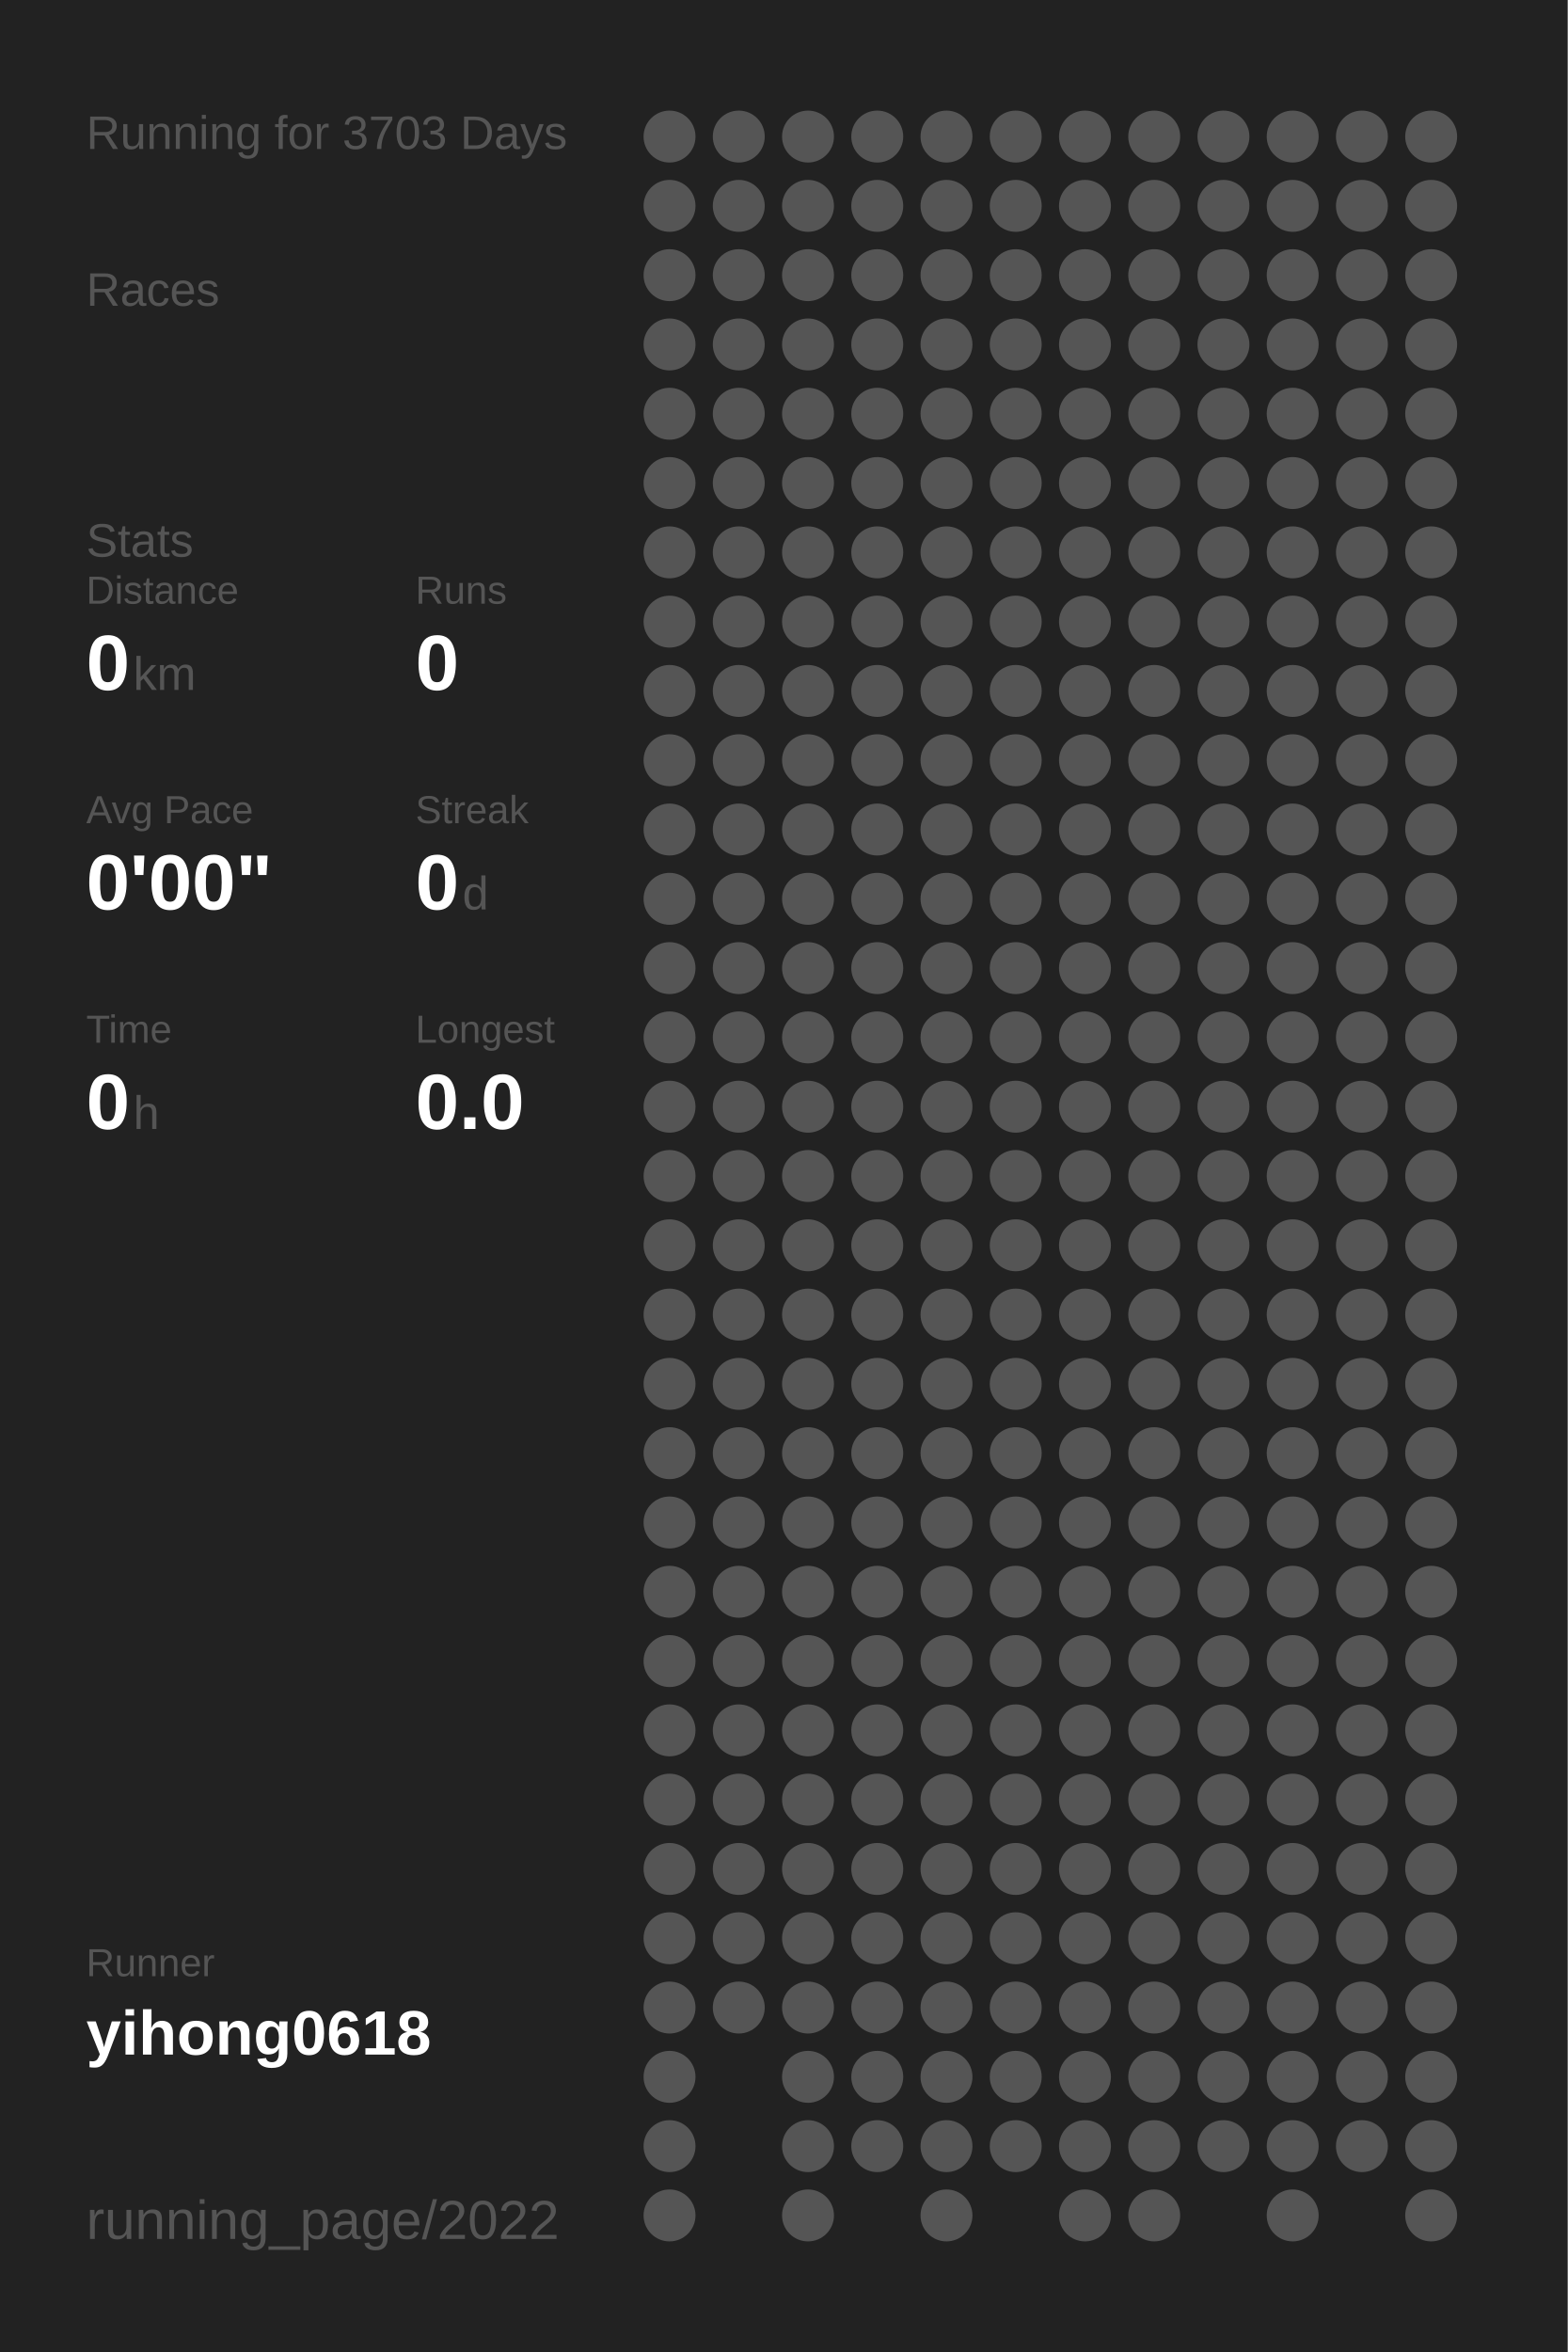
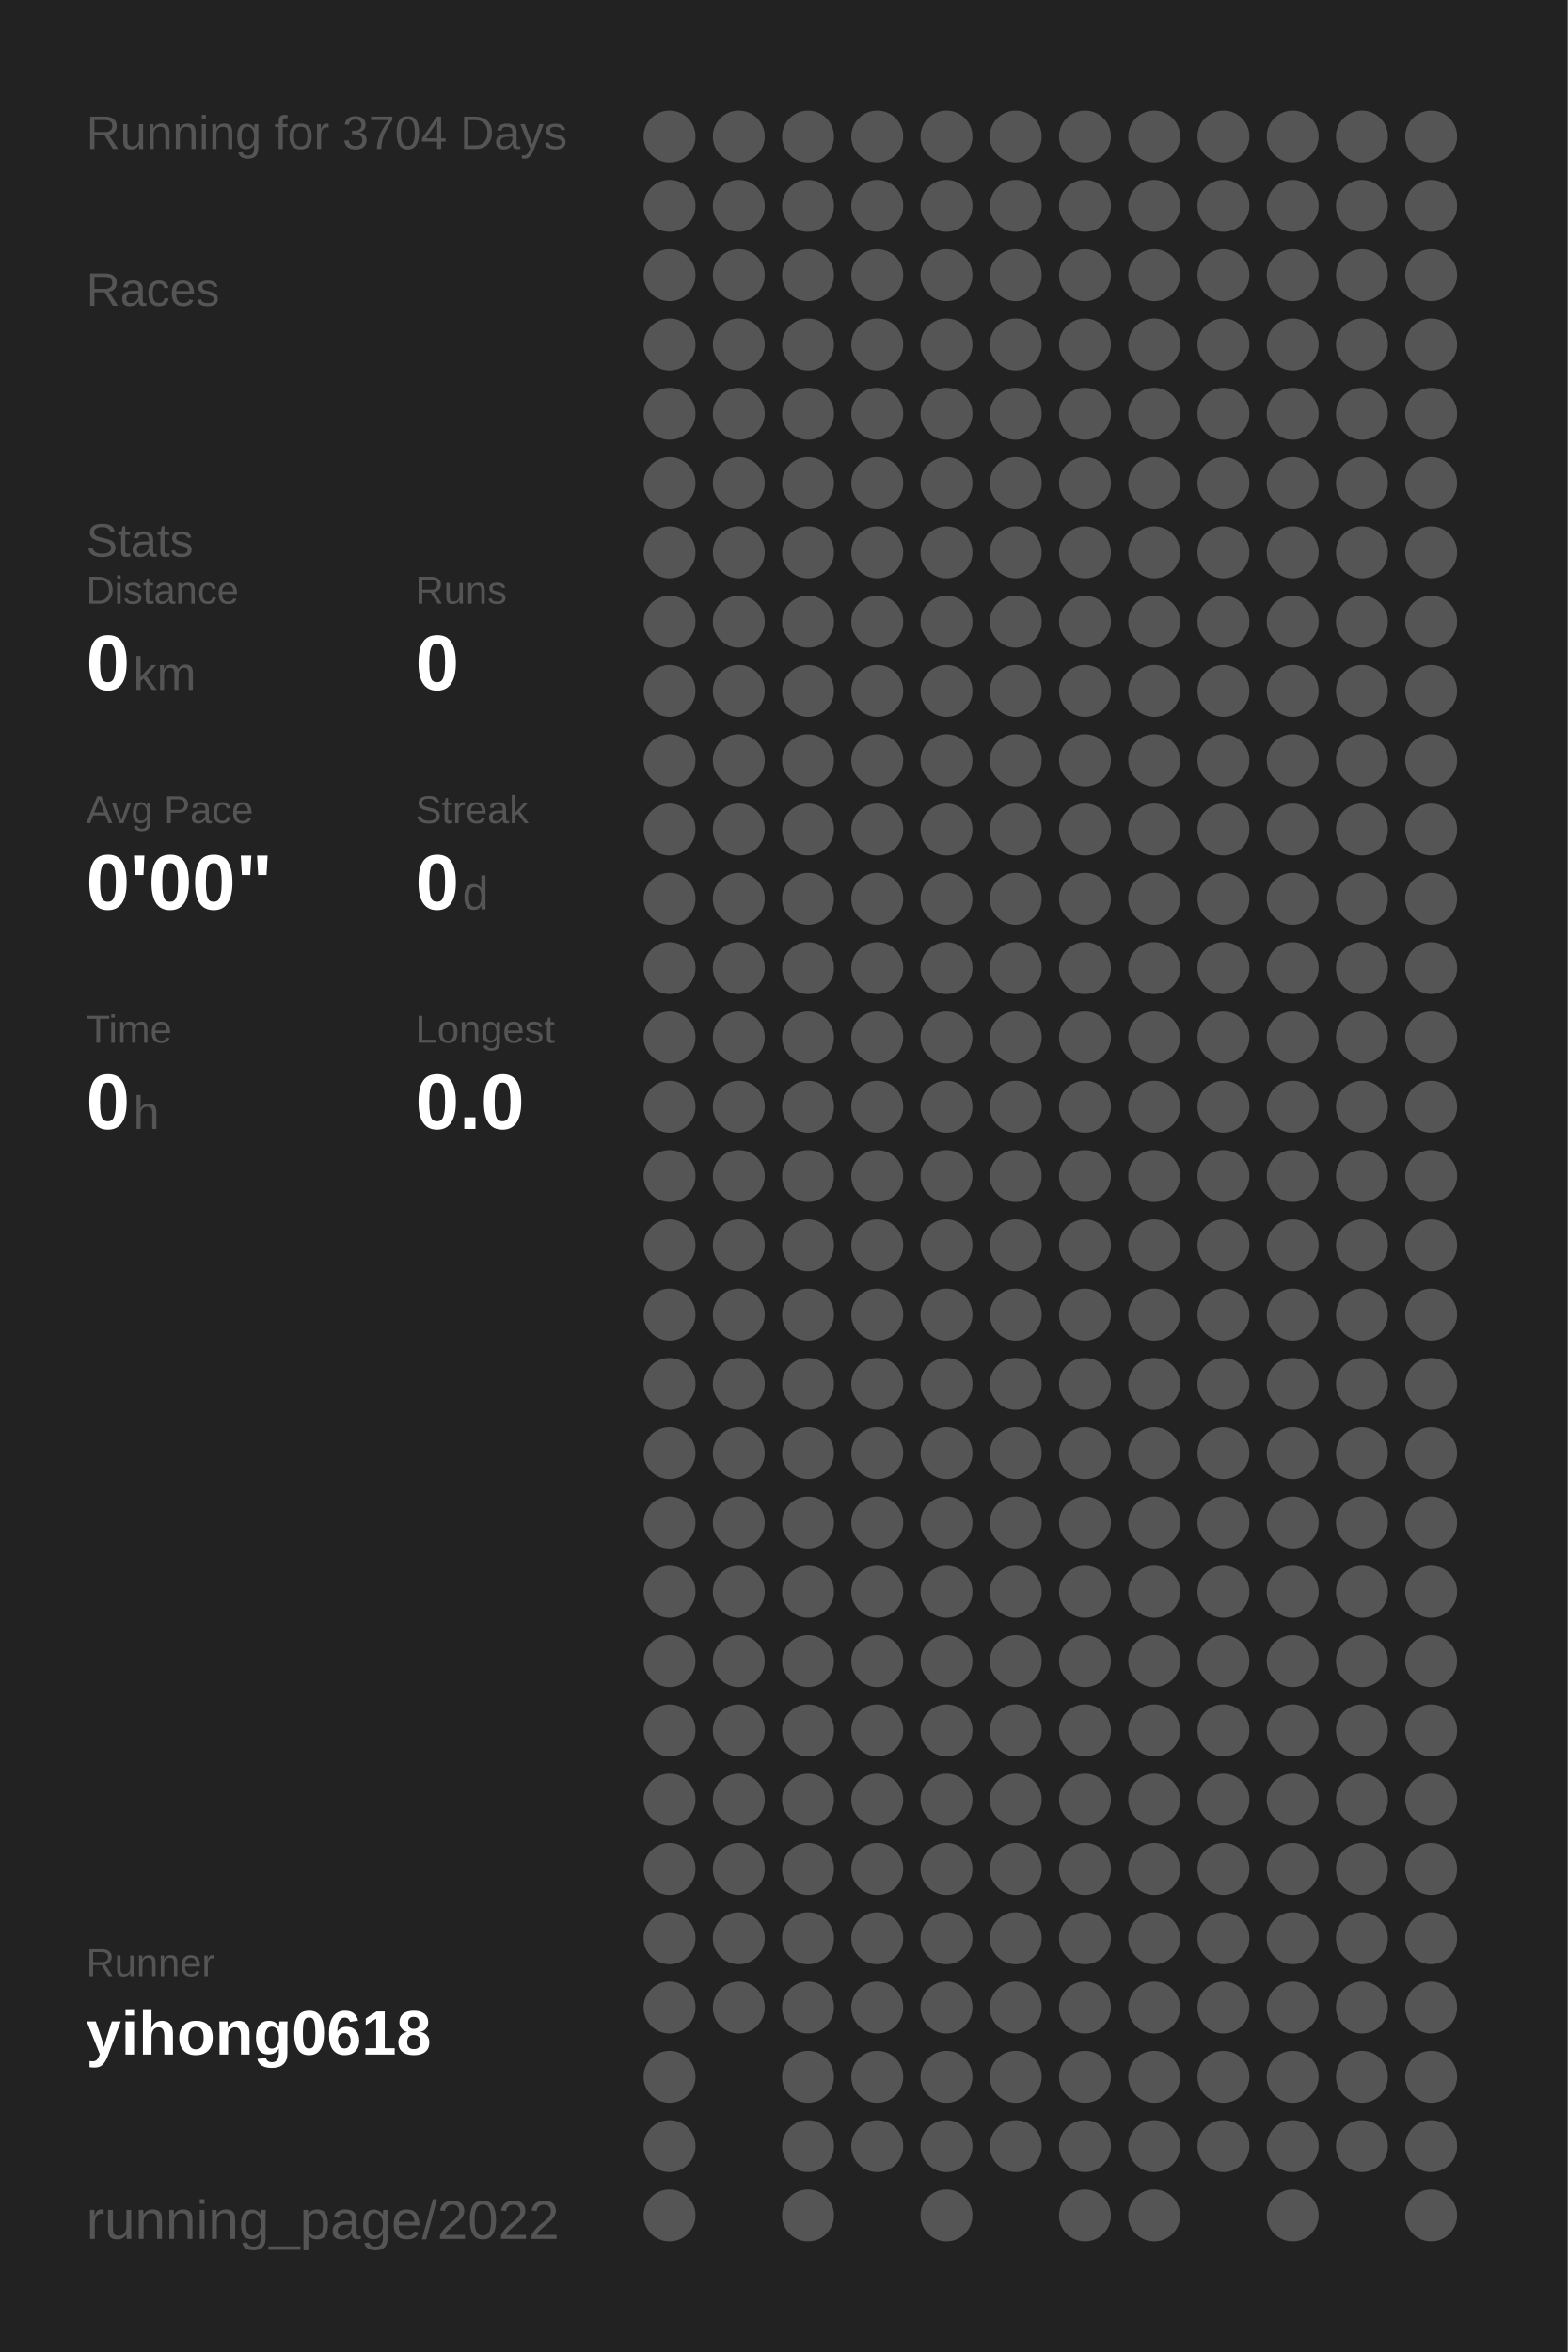
<svg xmlns="http://www.w3.org/2000/svg" baseProfile="full" height="300mm" version="1.1" viewBox="0,0,200,300" width="200mm">
  <defs />
  <rect fill="#222222" height="300" width="200" x="0" y="0" />
-   <text fill="#555555" style="font-size:6px; font-family:Arial;" x="11" y="19">Running for 3703 Days</text>
+   <text fill="#555555" style="font-size:6px; font-family:Arial;" x="11" y="19">Running for 3704 Days</text>
  <text fill="#555555" style="font-size:6px; font-family:Arial;" x="11" y="39">Races</text>
  <text fill="#555555" style="font-size:6px; font-family:Arial;" x="11" y="71">Stats</text>
  <text fill="#555555" style="font-size:5px; font-family:Arial;" x="11" y="77">Distance</text>
  <text fill="#FFFFFF" style="font-size:10px; font-family:Arial; font-weight:bold;" x="11" y="88">0</text>
  <text fill="#555555" style="font-size:6px; font-family:Arial;" x="17" y="88">km</text>
  <text fill="#555555" style="font-size:5px; font-family:Arial;" x="53" y="77">Runs</text>
  <text fill="#FFFFFF" style="font-size:10px; font-family:Arial; font-weight:bold;" x="53" y="88">0</text>
  <text fill="#555555" style="font-size:5px; font-family:Arial;" x="11" y="105">Avg Pace</text>
  <text fill="#FFFFFF" style="font-size:10px; font-family:Arial; font-weight:bold;" x="11" y="116">0'00"</text>
  <text fill="#555555" style="font-size:5px; font-family:Arial;" x="53" y="105">Streak</text>
  <text fill="#FFFFFF" style="font-size:10px; font-family:Arial; font-weight:bold;" x="53" y="116">0</text>
  <text fill="#555555" style="font-size:6px; font-family:Arial;" x="59" y="116">d</text>
  <text fill="#555555" style="font-size:5px; font-family:Arial;" x="11" y="133">Time</text>
  <text fill="#FFFFFF" style="font-size:10px; font-family:Arial; font-weight:bold;" x="11" y="144">0</text>
  <text fill="#555555" style="font-size:6px; font-family:Arial;" x="17" y="144">h</text>
  <text fill="#555555" style="font-size:5px; font-family:Arial;" x="53" y="133">Longest</text>
  <text fill="#FFFFFF" style="font-size:10px; font-family:Arial; font-weight:bold;" x="53" y="144">0.0</text>
  <text fill="#555555" style="font-size:5px; font-family:Arial;" x="11" y="252.065">Runner</text>
  <text fill="#FFFFFF" style="font-size:8px; font-family:Arial; font-weight:bold;" x="11" y="262.065">yihong0618</text>
  <text fill="#555555" style="font-size:7px; font-family:Arial;" x="11" y="285.581">running_page/2022</text>
  <circle cx="85.417" cy="17.419" fill="#555555" r="3.312" />
  <circle cx="85.417" cy="26.258" fill="#555555" r="3.312" />
  <circle cx="85.417" cy="35.097" fill="#555555" r="3.312" />
  <circle cx="85.417" cy="43.935" fill="#555555" r="3.312" />
  <circle cx="85.417" cy="52.774" fill="#555555" r="3.312" />
  <circle cx="85.417" cy="61.613" fill="#555555" r="3.312" />
  <circle cx="85.417" cy="70.452" fill="#555555" r="3.312" />
  <circle cx="85.417" cy="79.29" fill="#555555" r="3.312" />
  <circle cx="85.417" cy="88.129" fill="#555555" r="3.312" />
  <circle cx="85.417" cy="96.968" fill="#555555" r="3.312" />
  <circle cx="85.417" cy="105.806" fill="#555555" r="3.312" />
  <circle cx="85.417" cy="114.645" fill="#555555" r="3.312" />
  <circle cx="85.417" cy="123.484" fill="#555555" r="3.312" />
  <circle cx="85.417" cy="132.323" fill="#555555" r="3.312" />
  <circle cx="85.417" cy="141.161" fill="#555555" r="3.312" />
  <circle cx="85.417" cy="150" fill="#555555" r="3.312" />
  <circle cx="85.417" cy="158.839" fill="#555555" r="3.312" />
  <circle cx="85.417" cy="167.677" fill="#555555" r="3.312" />
  <circle cx="85.417" cy="176.516" fill="#555555" r="3.312" />
  <circle cx="85.417" cy="185.355" fill="#555555" r="3.312" />
  <circle cx="85.417" cy="194.194" fill="#555555" r="3.312" />
  <circle cx="85.417" cy="203.032" fill="#555555" r="3.312" />
  <circle cx="85.417" cy="211.871" fill="#555555" r="3.312" />
  <circle cx="85.417" cy="220.71" fill="#555555" r="3.312" />
  <circle cx="85.417" cy="229.548" fill="#555555" r="3.312" />
  <circle cx="85.417" cy="238.387" fill="#555555" r="3.312" />
  <circle cx="85.417" cy="247.226" fill="#555555" r="3.312" />
  <circle cx="85.417" cy="256.065" fill="#555555" r="3.312" />
  <circle cx="85.417" cy="264.903" fill="#555555" r="3.312" />
  <circle cx="85.417" cy="273.742" fill="#555555" r="3.312" />
  <circle cx="85.417" cy="282.581" fill="#555555" r="3.312" />
  <circle cx="94.25" cy="17.419" fill="#555555" r="3.312" />
  <circle cx="94.25" cy="26.258" fill="#555555" r="3.312" />
  <circle cx="94.25" cy="35.097" fill="#555555" r="3.312" />
  <circle cx="94.25" cy="43.935" fill="#555555" r="3.312" />
  <circle cx="94.25" cy="52.774" fill="#555555" r="3.312" />
  <circle cx="94.25" cy="61.613" fill="#555555" r="3.312" />
  <circle cx="94.25" cy="70.452" fill="#555555" r="3.312" />
  <circle cx="94.25" cy="79.29" fill="#555555" r="3.312" />
  <circle cx="94.25" cy="88.129" fill="#555555" r="3.312" />
  <circle cx="94.25" cy="96.968" fill="#555555" r="3.312" />
  <circle cx="94.25" cy="105.806" fill="#555555" r="3.312" />
  <circle cx="94.25" cy="114.645" fill="#555555" r="3.312" />
  <circle cx="94.25" cy="123.484" fill="#555555" r="3.312" />
  <circle cx="94.25" cy="132.323" fill="#555555" r="3.312" />
  <circle cx="94.25" cy="141.161" fill="#555555" r="3.312" />
  <circle cx="94.25" cy="150" fill="#555555" r="3.312" />
  <circle cx="94.25" cy="158.839" fill="#555555" r="3.312" />
  <circle cx="94.25" cy="167.677" fill="#555555" r="3.312" />
  <circle cx="94.25" cy="176.516" fill="#555555" r="3.312" />
  <circle cx="94.25" cy="185.355" fill="#555555" r="3.312" />
  <circle cx="94.25" cy="194.194" fill="#555555" r="3.312" />
  <circle cx="94.25" cy="203.032" fill="#555555" r="3.312" />
  <circle cx="94.25" cy="211.871" fill="#555555" r="3.312" />
  <circle cx="94.25" cy="220.71" fill="#555555" r="3.312" />
  <circle cx="94.25" cy="229.548" fill="#555555" r="3.312" />
  <circle cx="94.25" cy="238.387" fill="#555555" r="3.312" />
  <circle cx="94.25" cy="247.226" fill="#555555" r="3.312" />
  <circle cx="94.25" cy="256.065" fill="#555555" r="3.312" />
  <circle cx="103.083" cy="17.419" fill="#555555" r="3.312" />
  <circle cx="103.083" cy="26.258" fill="#555555" r="3.312" />
  <circle cx="103.083" cy="35.097" fill="#555555" r="3.312" />
  <circle cx="103.083" cy="43.935" fill="#555555" r="3.312" />
  <circle cx="103.083" cy="52.774" fill="#555555" r="3.312" />
  <circle cx="103.083" cy="61.613" fill="#555555" r="3.312" />
  <circle cx="103.083" cy="70.452" fill="#555555" r="3.312" />
  <circle cx="103.083" cy="79.29" fill="#555555" r="3.312" />
  <circle cx="103.083" cy="88.129" fill="#555555" r="3.312" />
  <circle cx="103.083" cy="96.968" fill="#555555" r="3.312" />
  <circle cx="103.083" cy="105.806" fill="#555555" r="3.312" />
  <circle cx="103.083" cy="114.645" fill="#555555" r="3.312" />
  <circle cx="103.083" cy="123.484" fill="#555555" r="3.312" />
  <circle cx="103.083" cy="132.323" fill="#555555" r="3.312" />
  <circle cx="103.083" cy="141.161" fill="#555555" r="3.312" />
  <circle cx="103.083" cy="150" fill="#555555" r="3.312" />
  <circle cx="103.083" cy="158.839" fill="#555555" r="3.312" />
  <circle cx="103.083" cy="167.677" fill="#555555" r="3.312" />
  <circle cx="103.083" cy="176.516" fill="#555555" r="3.312" />
  <circle cx="103.083" cy="185.355" fill="#555555" r="3.312" />
  <circle cx="103.083" cy="194.194" fill="#555555" r="3.312" />
  <circle cx="103.083" cy="203.032" fill="#555555" r="3.312" />
  <circle cx="103.083" cy="211.871" fill="#555555" r="3.312" />
  <circle cx="103.083" cy="220.71" fill="#555555" r="3.312" />
  <circle cx="103.083" cy="229.548" fill="#555555" r="3.312" />
  <circle cx="103.083" cy="238.387" fill="#555555" r="3.312" />
  <circle cx="103.083" cy="247.226" fill="#555555" r="3.312" />
  <circle cx="103.083" cy="256.065" fill="#555555" r="3.312" />
  <circle cx="103.083" cy="264.903" fill="#555555" r="3.312" />
  <circle cx="103.083" cy="273.742" fill="#555555" r="3.312" />
  <circle cx="103.083" cy="282.581" fill="#555555" r="3.312" />
  <circle cx="111.917" cy="17.419" fill="#555555" r="3.312" />
  <circle cx="111.917" cy="26.258" fill="#555555" r="3.312" />
  <circle cx="111.917" cy="35.097" fill="#555555" r="3.312" />
  <circle cx="111.917" cy="43.935" fill="#555555" r="3.312" />
  <circle cx="111.917" cy="52.774" fill="#555555" r="3.312" />
  <circle cx="111.917" cy="61.613" fill="#555555" r="3.312" />
  <circle cx="111.917" cy="70.452" fill="#555555" r="3.312" />
  <circle cx="111.917" cy="79.29" fill="#555555" r="3.312" />
  <circle cx="111.917" cy="88.129" fill="#555555" r="3.312" />
  <circle cx="111.917" cy="96.968" fill="#555555" r="3.312" />
  <circle cx="111.917" cy="105.806" fill="#555555" r="3.312" />
  <circle cx="111.917" cy="114.645" fill="#555555" r="3.312" />
  <circle cx="111.917" cy="123.484" fill="#555555" r="3.312" />
  <circle cx="111.917" cy="132.323" fill="#555555" r="3.312" />
  <circle cx="111.917" cy="141.161" fill="#555555" r="3.312" />
  <circle cx="111.917" cy="150" fill="#555555" r="3.312" />
  <circle cx="111.917" cy="158.839" fill="#555555" r="3.312" />
  <circle cx="111.917" cy="167.677" fill="#555555" r="3.312" />
  <circle cx="111.917" cy="176.516" fill="#555555" r="3.312" />
  <circle cx="111.917" cy="185.355" fill="#555555" r="3.312" />
  <circle cx="111.917" cy="194.194" fill="#555555" r="3.312" />
  <circle cx="111.917" cy="203.032" fill="#555555" r="3.312" />
  <circle cx="111.917" cy="211.871" fill="#555555" r="3.312" />
  <circle cx="111.917" cy="220.71" fill="#555555" r="3.312" />
  <circle cx="111.917" cy="229.548" fill="#555555" r="3.312" />
  <circle cx="111.917" cy="238.387" fill="#555555" r="3.312" />
  <circle cx="111.917" cy="247.226" fill="#555555" r="3.312" />
  <circle cx="111.917" cy="256.065" fill="#555555" r="3.312" />
  <circle cx="111.917" cy="264.903" fill="#555555" r="3.312" />
  <circle cx="111.917" cy="273.742" fill="#555555" r="3.312" />
  <circle cx="120.75" cy="17.419" fill="#555555" r="3.312" />
  <circle cx="120.75" cy="26.258" fill="#555555" r="3.312" />
  <circle cx="120.75" cy="35.097" fill="#555555" r="3.312" />
  <circle cx="120.75" cy="43.935" fill="#555555" r="3.312" />
  <circle cx="120.75" cy="52.774" fill="#555555" r="3.312" />
  <circle cx="120.75" cy="61.613" fill="#555555" r="3.312" />
  <circle cx="120.75" cy="70.452" fill="#555555" r="3.312" />
  <circle cx="120.75" cy="79.29" fill="#555555" r="3.312" />
  <circle cx="120.75" cy="88.129" fill="#555555" r="3.312" />
  <circle cx="120.75" cy="96.968" fill="#555555" r="3.312" />
  <circle cx="120.75" cy="105.806" fill="#555555" r="3.312" />
  <circle cx="120.75" cy="114.645" fill="#555555" r="3.312" />
  <circle cx="120.75" cy="123.484" fill="#555555" r="3.312" />
  <circle cx="120.75" cy="132.323" fill="#555555" r="3.312" />
  <circle cx="120.75" cy="141.161" fill="#555555" r="3.312" />
  <circle cx="120.75" cy="150" fill="#555555" r="3.312" />
  <circle cx="120.75" cy="158.839" fill="#555555" r="3.312" />
  <circle cx="120.75" cy="167.677" fill="#555555" r="3.312" />
  <circle cx="120.75" cy="176.516" fill="#555555" r="3.312" />
  <circle cx="120.75" cy="185.355" fill="#555555" r="3.312" />
  <circle cx="120.75" cy="194.194" fill="#555555" r="3.312" />
  <circle cx="120.75" cy="203.032" fill="#555555" r="3.312" />
  <circle cx="120.75" cy="211.871" fill="#555555" r="3.312" />
  <circle cx="120.75" cy="220.71" fill="#555555" r="3.312" />
  <circle cx="120.75" cy="229.548" fill="#555555" r="3.312" />
  <circle cx="120.75" cy="238.387" fill="#555555" r="3.312" />
  <circle cx="120.75" cy="247.226" fill="#555555" r="3.312" />
  <circle cx="120.75" cy="256.065" fill="#555555" r="3.312" />
  <circle cx="120.75" cy="264.903" fill="#555555" r="3.312" />
  <circle cx="120.75" cy="273.742" fill="#555555" r="3.312" />
  <circle cx="120.75" cy="282.581" fill="#555555" r="3.312" />
  <circle cx="129.583" cy="17.419" fill="#555555" r="3.312" />
  <circle cx="129.583" cy="26.258" fill="#555555" r="3.312" />
  <circle cx="129.583" cy="35.097" fill="#555555" r="3.312" />
  <circle cx="129.583" cy="43.935" fill="#555555" r="3.312" />
  <circle cx="129.583" cy="52.774" fill="#555555" r="3.312" />
  <circle cx="129.583" cy="61.613" fill="#555555" r="3.312" />
  <circle cx="129.583" cy="70.452" fill="#555555" r="3.312" />
  <circle cx="129.583" cy="79.29" fill="#555555" r="3.312" />
  <circle cx="129.583" cy="88.129" fill="#555555" r="3.312" />
  <circle cx="129.583" cy="96.968" fill="#555555" r="3.312" />
  <circle cx="129.583" cy="105.806" fill="#555555" r="3.312" />
  <circle cx="129.583" cy="114.645" fill="#555555" r="3.312" />
  <circle cx="129.583" cy="123.484" fill="#555555" r="3.312" />
  <circle cx="129.583" cy="132.323" fill="#555555" r="3.312" />
  <circle cx="129.583" cy="141.161" fill="#555555" r="3.312" />
  <circle cx="129.583" cy="150" fill="#555555" r="3.312" />
  <circle cx="129.583" cy="158.839" fill="#555555" r="3.312" />
  <circle cx="129.583" cy="167.677" fill="#555555" r="3.312" />
  <circle cx="129.583" cy="176.516" fill="#555555" r="3.312" />
  <circle cx="129.583" cy="185.355" fill="#555555" r="3.312" />
  <circle cx="129.583" cy="194.194" fill="#555555" r="3.312" />
  <circle cx="129.583" cy="203.032" fill="#555555" r="3.312" />
  <circle cx="129.583" cy="211.871" fill="#555555" r="3.312" />
  <circle cx="129.583" cy="220.71" fill="#555555" r="3.312" />
  <circle cx="129.583" cy="229.548" fill="#555555" r="3.312" />
  <circle cx="129.583" cy="238.387" fill="#555555" r="3.312" />
  <circle cx="129.583" cy="247.226" fill="#555555" r="3.312" />
  <circle cx="129.583" cy="256.065" fill="#555555" r="3.312" />
  <circle cx="129.583" cy="264.903" fill="#555555" r="3.312" />
  <circle cx="129.583" cy="273.742" fill="#555555" r="3.312" />
  <circle cx="138.417" cy="17.419" fill="#555555" r="3.312" />
  <circle cx="138.417" cy="26.258" fill="#555555" r="3.312" />
  <circle cx="138.417" cy="35.097" fill="#555555" r="3.312" />
  <circle cx="138.417" cy="43.935" fill="#555555" r="3.312" />
  <circle cx="138.417" cy="52.774" fill="#555555" r="3.312" />
  <circle cx="138.417" cy="61.613" fill="#555555" r="3.312" />
  <circle cx="138.417" cy="70.452" fill="#555555" r="3.312" />
  <circle cx="138.417" cy="79.29" fill="#555555" r="3.312" />
  <circle cx="138.417" cy="88.129" fill="#555555" r="3.312" />
  <circle cx="138.417" cy="96.968" fill="#555555" r="3.312" />
  <circle cx="138.417" cy="105.806" fill="#555555" r="3.312" />
  <circle cx="138.417" cy="114.645" fill="#555555" r="3.312" />
  <circle cx="138.417" cy="123.484" fill="#555555" r="3.312" />
  <circle cx="138.417" cy="132.323" fill="#555555" r="3.312" />
  <circle cx="138.417" cy="141.161" fill="#555555" r="3.312" />
  <circle cx="138.417" cy="150" fill="#555555" r="3.312" />
  <circle cx="138.417" cy="158.839" fill="#555555" r="3.312" />
  <circle cx="138.417" cy="167.677" fill="#555555" r="3.312" />
  <circle cx="138.417" cy="176.516" fill="#555555" r="3.312" />
  <circle cx="138.417" cy="185.355" fill="#555555" r="3.312" />
  <circle cx="138.417" cy="194.194" fill="#555555" r="3.312" />
  <circle cx="138.417" cy="203.032" fill="#555555" r="3.312" />
  <circle cx="138.417" cy="211.871" fill="#555555" r="3.312" />
  <circle cx="138.417" cy="220.71" fill="#555555" r="3.312" />
  <circle cx="138.417" cy="229.548" fill="#555555" r="3.312" />
  <circle cx="138.417" cy="238.387" fill="#555555" r="3.312" />
  <circle cx="138.417" cy="247.226" fill="#555555" r="3.312" />
  <circle cx="138.417" cy="256.065" fill="#555555" r="3.312" />
  <circle cx="138.417" cy="264.903" fill="#555555" r="3.312" />
  <circle cx="138.417" cy="273.742" fill="#555555" r="3.312" />
  <circle cx="138.417" cy="282.581" fill="#555555" r="3.312" />
  <circle cx="147.25" cy="17.419" fill="#555555" r="3.312" />
  <circle cx="147.25" cy="26.258" fill="#555555" r="3.312" />
  <circle cx="147.25" cy="35.097" fill="#555555" r="3.312" />
  <circle cx="147.25" cy="43.935" fill="#555555" r="3.312" />
  <circle cx="147.25" cy="52.774" fill="#555555" r="3.312" />
  <circle cx="147.25" cy="61.613" fill="#555555" r="3.312" />
  <circle cx="147.25" cy="70.452" fill="#555555" r="3.312" />
  <circle cx="147.25" cy="79.29" fill="#555555" r="3.312" />
  <circle cx="147.25" cy="88.129" fill="#555555" r="3.312" />
  <circle cx="147.25" cy="96.968" fill="#555555" r="3.312" />
  <circle cx="147.25" cy="105.806" fill="#555555" r="3.312" />
  <circle cx="147.25" cy="114.645" fill="#555555" r="3.312" />
  <circle cx="147.25" cy="123.484" fill="#555555" r="3.312" />
  <circle cx="147.25" cy="132.323" fill="#555555" r="3.312" />
  <circle cx="147.25" cy="141.161" fill="#555555" r="3.312" />
  <circle cx="147.25" cy="150" fill="#555555" r="3.312" />
  <circle cx="147.25" cy="158.839" fill="#555555" r="3.312" />
  <circle cx="147.25" cy="167.677" fill="#555555" r="3.312" />
  <circle cx="147.25" cy="176.516" fill="#555555" r="3.312" />
  <circle cx="147.25" cy="185.355" fill="#555555" r="3.312" />
  <circle cx="147.25" cy="194.194" fill="#555555" r="3.312" />
  <circle cx="147.25" cy="203.032" fill="#555555" r="3.312" />
  <circle cx="147.25" cy="211.871" fill="#555555" r="3.312" />
  <circle cx="147.25" cy="220.71" fill="#555555" r="3.312" />
  <circle cx="147.25" cy="229.548" fill="#555555" r="3.312" />
  <circle cx="147.25" cy="238.387" fill="#555555" r="3.312" />
  <circle cx="147.25" cy="247.226" fill="#555555" r="3.312" />
  <circle cx="147.25" cy="256.065" fill="#555555" r="3.312" />
  <circle cx="147.25" cy="264.903" fill="#555555" r="3.312" />
  <circle cx="147.25" cy="273.742" fill="#555555" r="3.312" />
  <circle cx="147.25" cy="282.581" fill="#555555" r="3.312" />
  <circle cx="156.083" cy="17.419" fill="#555555" r="3.312" />
  <circle cx="156.083" cy="26.258" fill="#555555" r="3.312" />
  <circle cx="156.083" cy="35.097" fill="#555555" r="3.312" />
  <circle cx="156.083" cy="43.935" fill="#555555" r="3.312" />
  <circle cx="156.083" cy="52.774" fill="#555555" r="3.312" />
  <circle cx="156.083" cy="61.613" fill="#555555" r="3.312" />
  <circle cx="156.083" cy="70.452" fill="#555555" r="3.312" />
  <circle cx="156.083" cy="79.29" fill="#555555" r="3.312" />
  <circle cx="156.083" cy="88.129" fill="#555555" r="3.312" />
  <circle cx="156.083" cy="96.968" fill="#555555" r="3.312" />
  <circle cx="156.083" cy="105.806" fill="#555555" r="3.312" />
  <circle cx="156.083" cy="114.645" fill="#555555" r="3.312" />
  <circle cx="156.083" cy="123.484" fill="#555555" r="3.312" />
  <circle cx="156.083" cy="132.323" fill="#555555" r="3.312" />
  <circle cx="156.083" cy="141.161" fill="#555555" r="3.312" />
  <circle cx="156.083" cy="150" fill="#555555" r="3.312" />
  <circle cx="156.083" cy="158.839" fill="#555555" r="3.312" />
  <circle cx="156.083" cy="167.677" fill="#555555" r="3.312" />
  <circle cx="156.083" cy="176.516" fill="#555555" r="3.312" />
  <circle cx="156.083" cy="185.355" fill="#555555" r="3.312" />
  <circle cx="156.083" cy="194.194" fill="#555555" r="3.312" />
  <circle cx="156.083" cy="203.032" fill="#555555" r="3.312" />
  <circle cx="156.083" cy="211.871" fill="#555555" r="3.312" />
  <circle cx="156.083" cy="220.71" fill="#555555" r="3.312" />
  <circle cx="156.083" cy="229.548" fill="#555555" r="3.312" />
  <circle cx="156.083" cy="238.387" fill="#555555" r="3.312" />
  <circle cx="156.083" cy="247.226" fill="#555555" r="3.312" />
  <circle cx="156.083" cy="256.065" fill="#555555" r="3.312" />
  <circle cx="156.083" cy="264.903" fill="#555555" r="3.312" />
  <circle cx="156.083" cy="273.742" fill="#555555" r="3.312" />
  <circle cx="164.917" cy="17.419" fill="#555555" r="3.312" />
  <circle cx="164.917" cy="26.258" fill="#555555" r="3.312" />
  <circle cx="164.917" cy="35.097" fill="#555555" r="3.312" />
  <circle cx="164.917" cy="43.935" fill="#555555" r="3.312" />
  <circle cx="164.917" cy="52.774" fill="#555555" r="3.312" />
  <circle cx="164.917" cy="61.613" fill="#555555" r="3.312" />
  <circle cx="164.917" cy="70.452" fill="#555555" r="3.312" />
  <circle cx="164.917" cy="79.29" fill="#555555" r="3.312" />
  <circle cx="164.917" cy="88.129" fill="#555555" r="3.312" />
  <circle cx="164.917" cy="96.968" fill="#555555" r="3.312" />
  <circle cx="164.917" cy="105.806" fill="#555555" r="3.312" />
  <circle cx="164.917" cy="114.645" fill="#555555" r="3.312" />
  <circle cx="164.917" cy="123.484" fill="#555555" r="3.312" />
  <circle cx="164.917" cy="132.323" fill="#555555" r="3.312" />
  <circle cx="164.917" cy="141.161" fill="#555555" r="3.312" />
  <circle cx="164.917" cy="150" fill="#555555" r="3.312" />
  <circle cx="164.917" cy="158.839" fill="#555555" r="3.312" />
  <circle cx="164.917" cy="167.677" fill="#555555" r="3.312" />
  <circle cx="164.917" cy="176.516" fill="#555555" r="3.312" />
  <circle cx="164.917" cy="185.355" fill="#555555" r="3.312" />
  <circle cx="164.917" cy="194.194" fill="#555555" r="3.312" />
  <circle cx="164.917" cy="203.032" fill="#555555" r="3.312" />
  <circle cx="164.917" cy="211.871" fill="#555555" r="3.312" />
  <circle cx="164.917" cy="220.71" fill="#555555" r="3.312" />
  <circle cx="164.917" cy="229.548" fill="#555555" r="3.312" />
  <circle cx="164.917" cy="238.387" fill="#555555" r="3.312" />
  <circle cx="164.917" cy="247.226" fill="#555555" r="3.312" />
  <circle cx="164.917" cy="256.065" fill="#555555" r="3.312" />
  <circle cx="164.917" cy="264.903" fill="#555555" r="3.312" />
  <circle cx="164.917" cy="273.742" fill="#555555" r="3.312" />
  <circle cx="164.917" cy="282.581" fill="#555555" r="3.312" />
  <circle cx="173.75" cy="17.419" fill="#555555" r="3.312" />
  <circle cx="173.75" cy="26.258" fill="#555555" r="3.312" />
  <circle cx="173.75" cy="35.097" fill="#555555" r="3.312" />
  <circle cx="173.75" cy="43.935" fill="#555555" r="3.312" />
  <circle cx="173.75" cy="52.774" fill="#555555" r="3.312" />
  <circle cx="173.75" cy="61.613" fill="#555555" r="3.312" />
  <circle cx="173.75" cy="70.452" fill="#555555" r="3.312" />
  <circle cx="173.75" cy="79.29" fill="#555555" r="3.312" />
  <circle cx="173.75" cy="88.129" fill="#555555" r="3.312" />
  <circle cx="173.75" cy="96.968" fill="#555555" r="3.312" />
  <circle cx="173.75" cy="105.806" fill="#555555" r="3.312" />
  <circle cx="173.75" cy="114.645" fill="#555555" r="3.312" />
  <circle cx="173.75" cy="123.484" fill="#555555" r="3.312" />
  <circle cx="173.75" cy="132.323" fill="#555555" r="3.312" />
  <circle cx="173.75" cy="141.161" fill="#555555" r="3.312" />
  <circle cx="173.75" cy="150" fill="#555555" r="3.312" />
  <circle cx="173.75" cy="158.839" fill="#555555" r="3.312" />
  <circle cx="173.75" cy="167.677" fill="#555555" r="3.312" />
  <circle cx="173.75" cy="176.516" fill="#555555" r="3.312" />
  <circle cx="173.75" cy="185.355" fill="#555555" r="3.312" />
  <circle cx="173.75" cy="194.194" fill="#555555" r="3.312" />
  <circle cx="173.75" cy="203.032" fill="#555555" r="3.312" />
  <circle cx="173.75" cy="211.871" fill="#555555" r="3.312" />
  <circle cx="173.75" cy="220.71" fill="#555555" r="3.312" />
  <circle cx="173.75" cy="229.548" fill="#555555" r="3.312" />
  <circle cx="173.75" cy="238.387" fill="#555555" r="3.312" />
  <circle cx="173.75" cy="247.226" fill="#555555" r="3.312" />
  <circle cx="173.75" cy="256.065" fill="#555555" r="3.312" />
  <circle cx="173.75" cy="264.903" fill="#555555" r="3.312" />
  <circle cx="173.75" cy="273.742" fill="#555555" r="3.312" />
  <circle cx="182.583" cy="17.419" fill="#555555" r="3.312" />
  <circle cx="182.583" cy="26.258" fill="#555555" r="3.312" />
  <circle cx="182.583" cy="35.097" fill="#555555" r="3.312" />
  <circle cx="182.583" cy="43.935" fill="#555555" r="3.312" />
  <circle cx="182.583" cy="52.774" fill="#555555" r="3.312" />
  <circle cx="182.583" cy="61.613" fill="#555555" r="3.312" />
  <circle cx="182.583" cy="70.452" fill="#555555" r="3.312" />
  <circle cx="182.583" cy="79.29" fill="#555555" r="3.312" />
  <circle cx="182.583" cy="88.129" fill="#555555" r="3.312" />
  <circle cx="182.583" cy="96.968" fill="#555555" r="3.312" />
  <circle cx="182.583" cy="105.806" fill="#555555" r="3.312" />
  <circle cx="182.583" cy="114.645" fill="#555555" r="3.312" />
  <circle cx="182.583" cy="123.484" fill="#555555" r="3.312" />
  <circle cx="182.583" cy="132.323" fill="#555555" r="3.312" />
  <circle cx="182.583" cy="141.161" fill="#555555" r="3.312" />
  <circle cx="182.583" cy="150" fill="#555555" r="3.312" />
  <circle cx="182.583" cy="158.839" fill="#555555" r="3.312" />
  <circle cx="182.583" cy="167.677" fill="#555555" r="3.312" />
  <circle cx="182.583" cy="176.516" fill="#555555" r="3.312" />
  <circle cx="182.583" cy="185.355" fill="#555555" r="3.312" />
  <circle cx="182.583" cy="194.194" fill="#555555" r="3.312" />
  <circle cx="182.583" cy="203.032" fill="#555555" r="3.312" />
  <circle cx="182.583" cy="211.871" fill="#555555" r="3.312" />
  <circle cx="182.583" cy="220.71" fill="#555555" r="3.312" />
  <circle cx="182.583" cy="229.548" fill="#555555" r="3.312" />
  <circle cx="182.583" cy="238.387" fill="#555555" r="3.312" />
  <circle cx="182.583" cy="247.226" fill="#555555" r="3.312" />
  <circle cx="182.583" cy="256.065" fill="#555555" r="3.312" />
  <circle cx="182.583" cy="264.903" fill="#555555" r="3.312" />
  <circle cx="182.583" cy="273.742" fill="#555555" r="3.312" />
  <circle cx="182.583" cy="282.581" fill="#555555" r="3.312" />
</svg>
